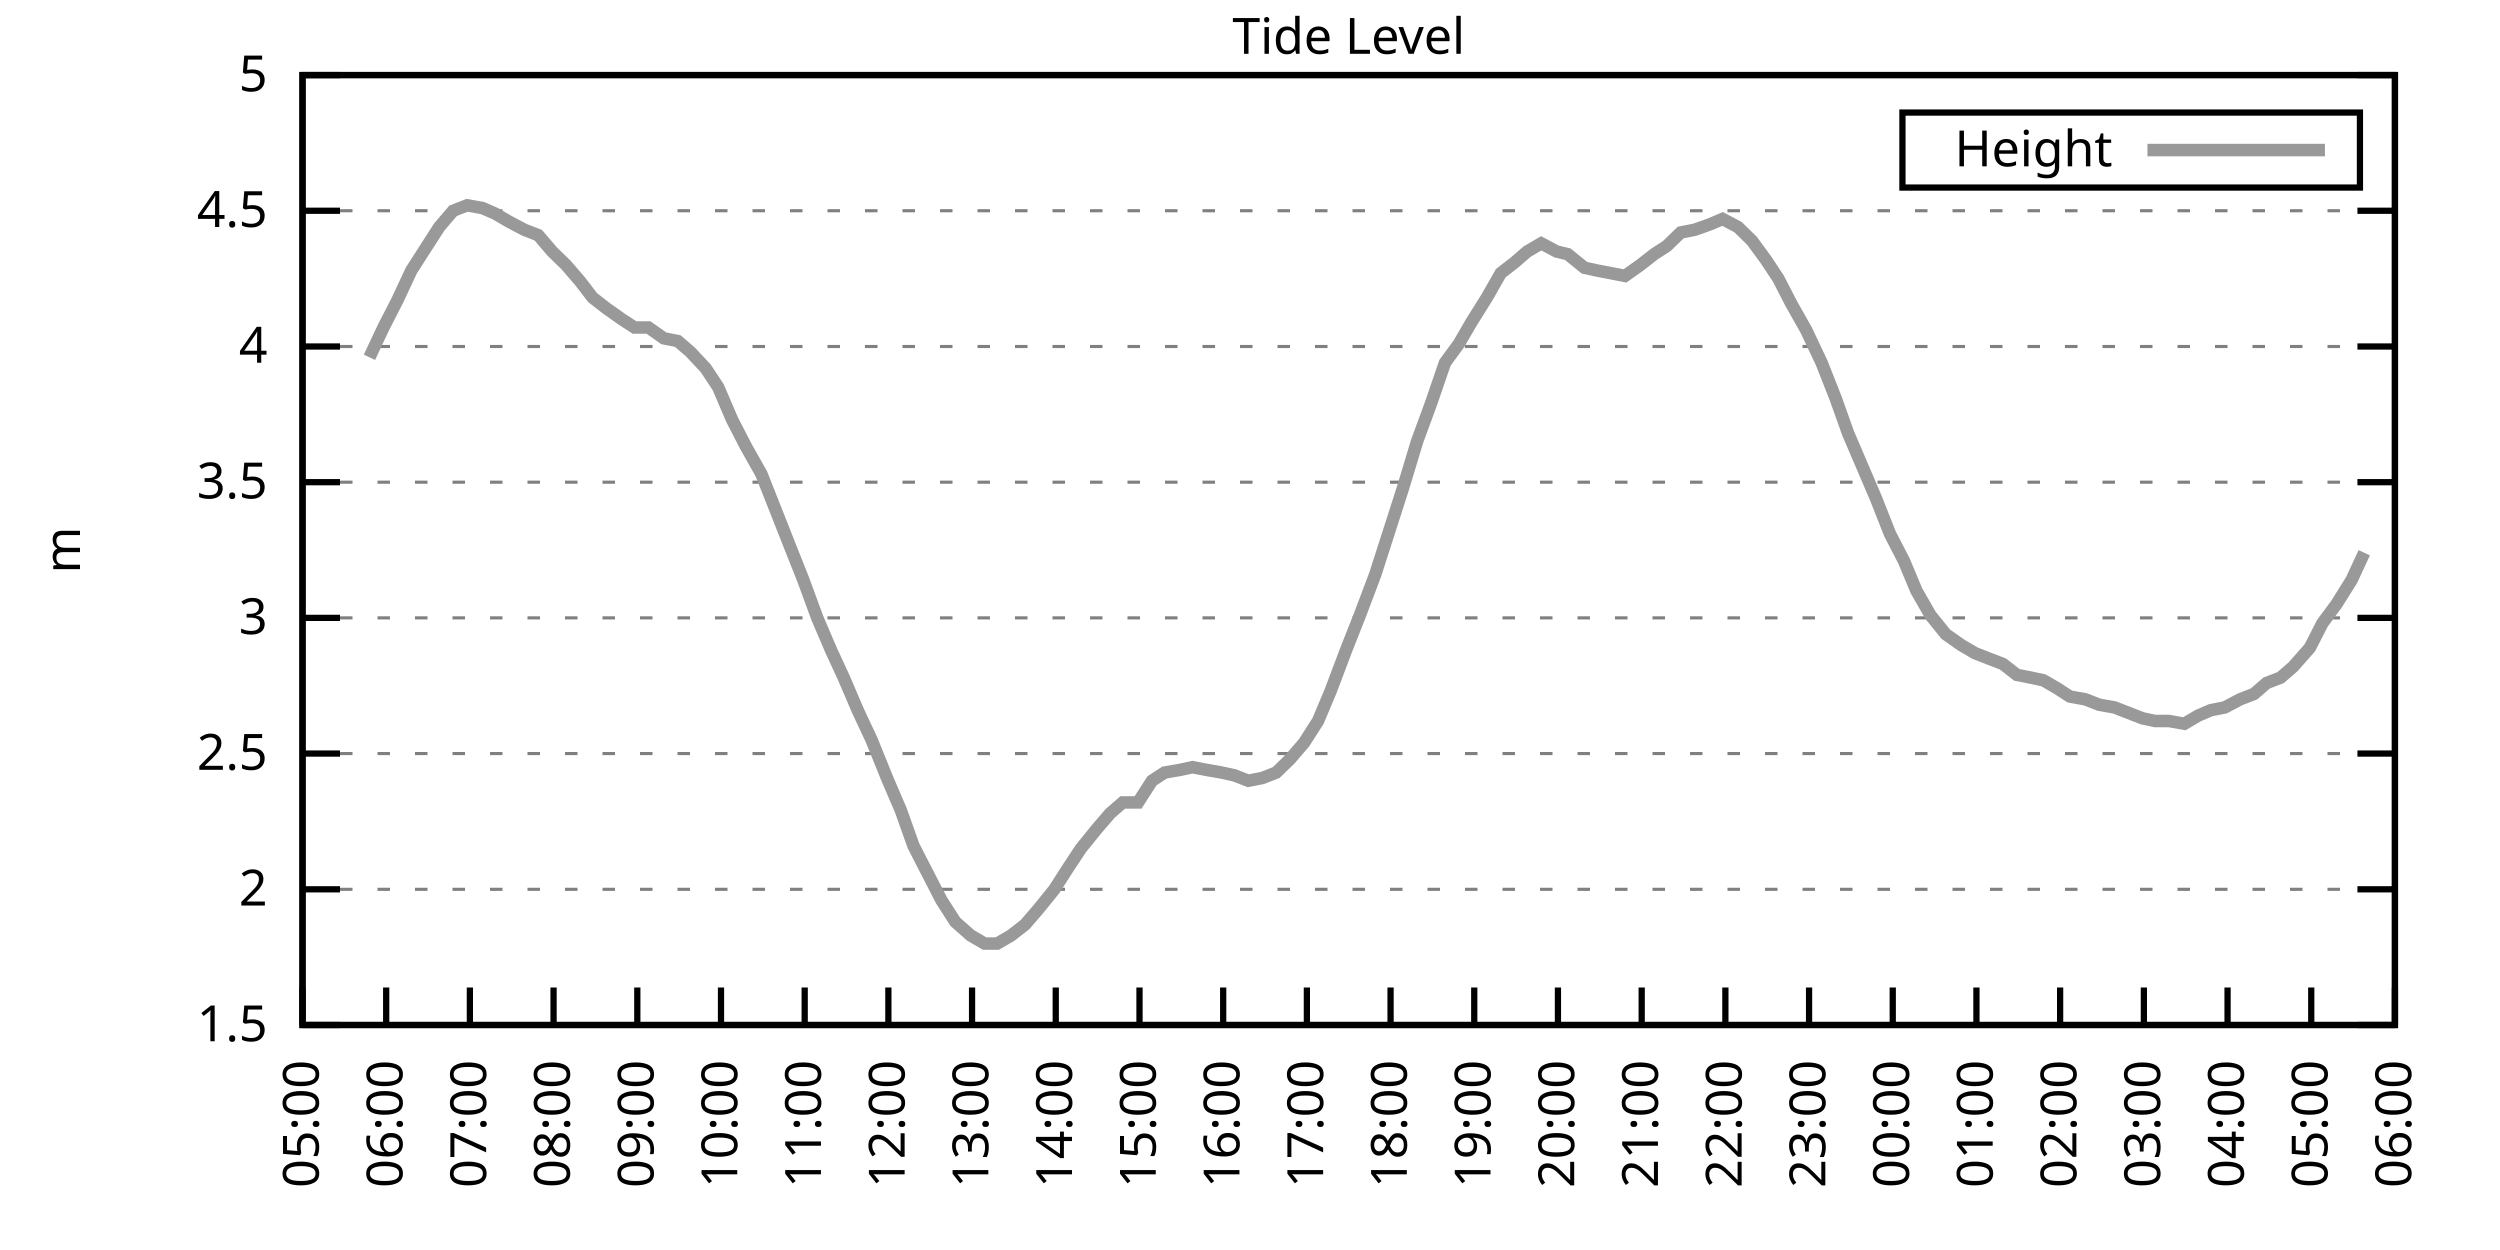
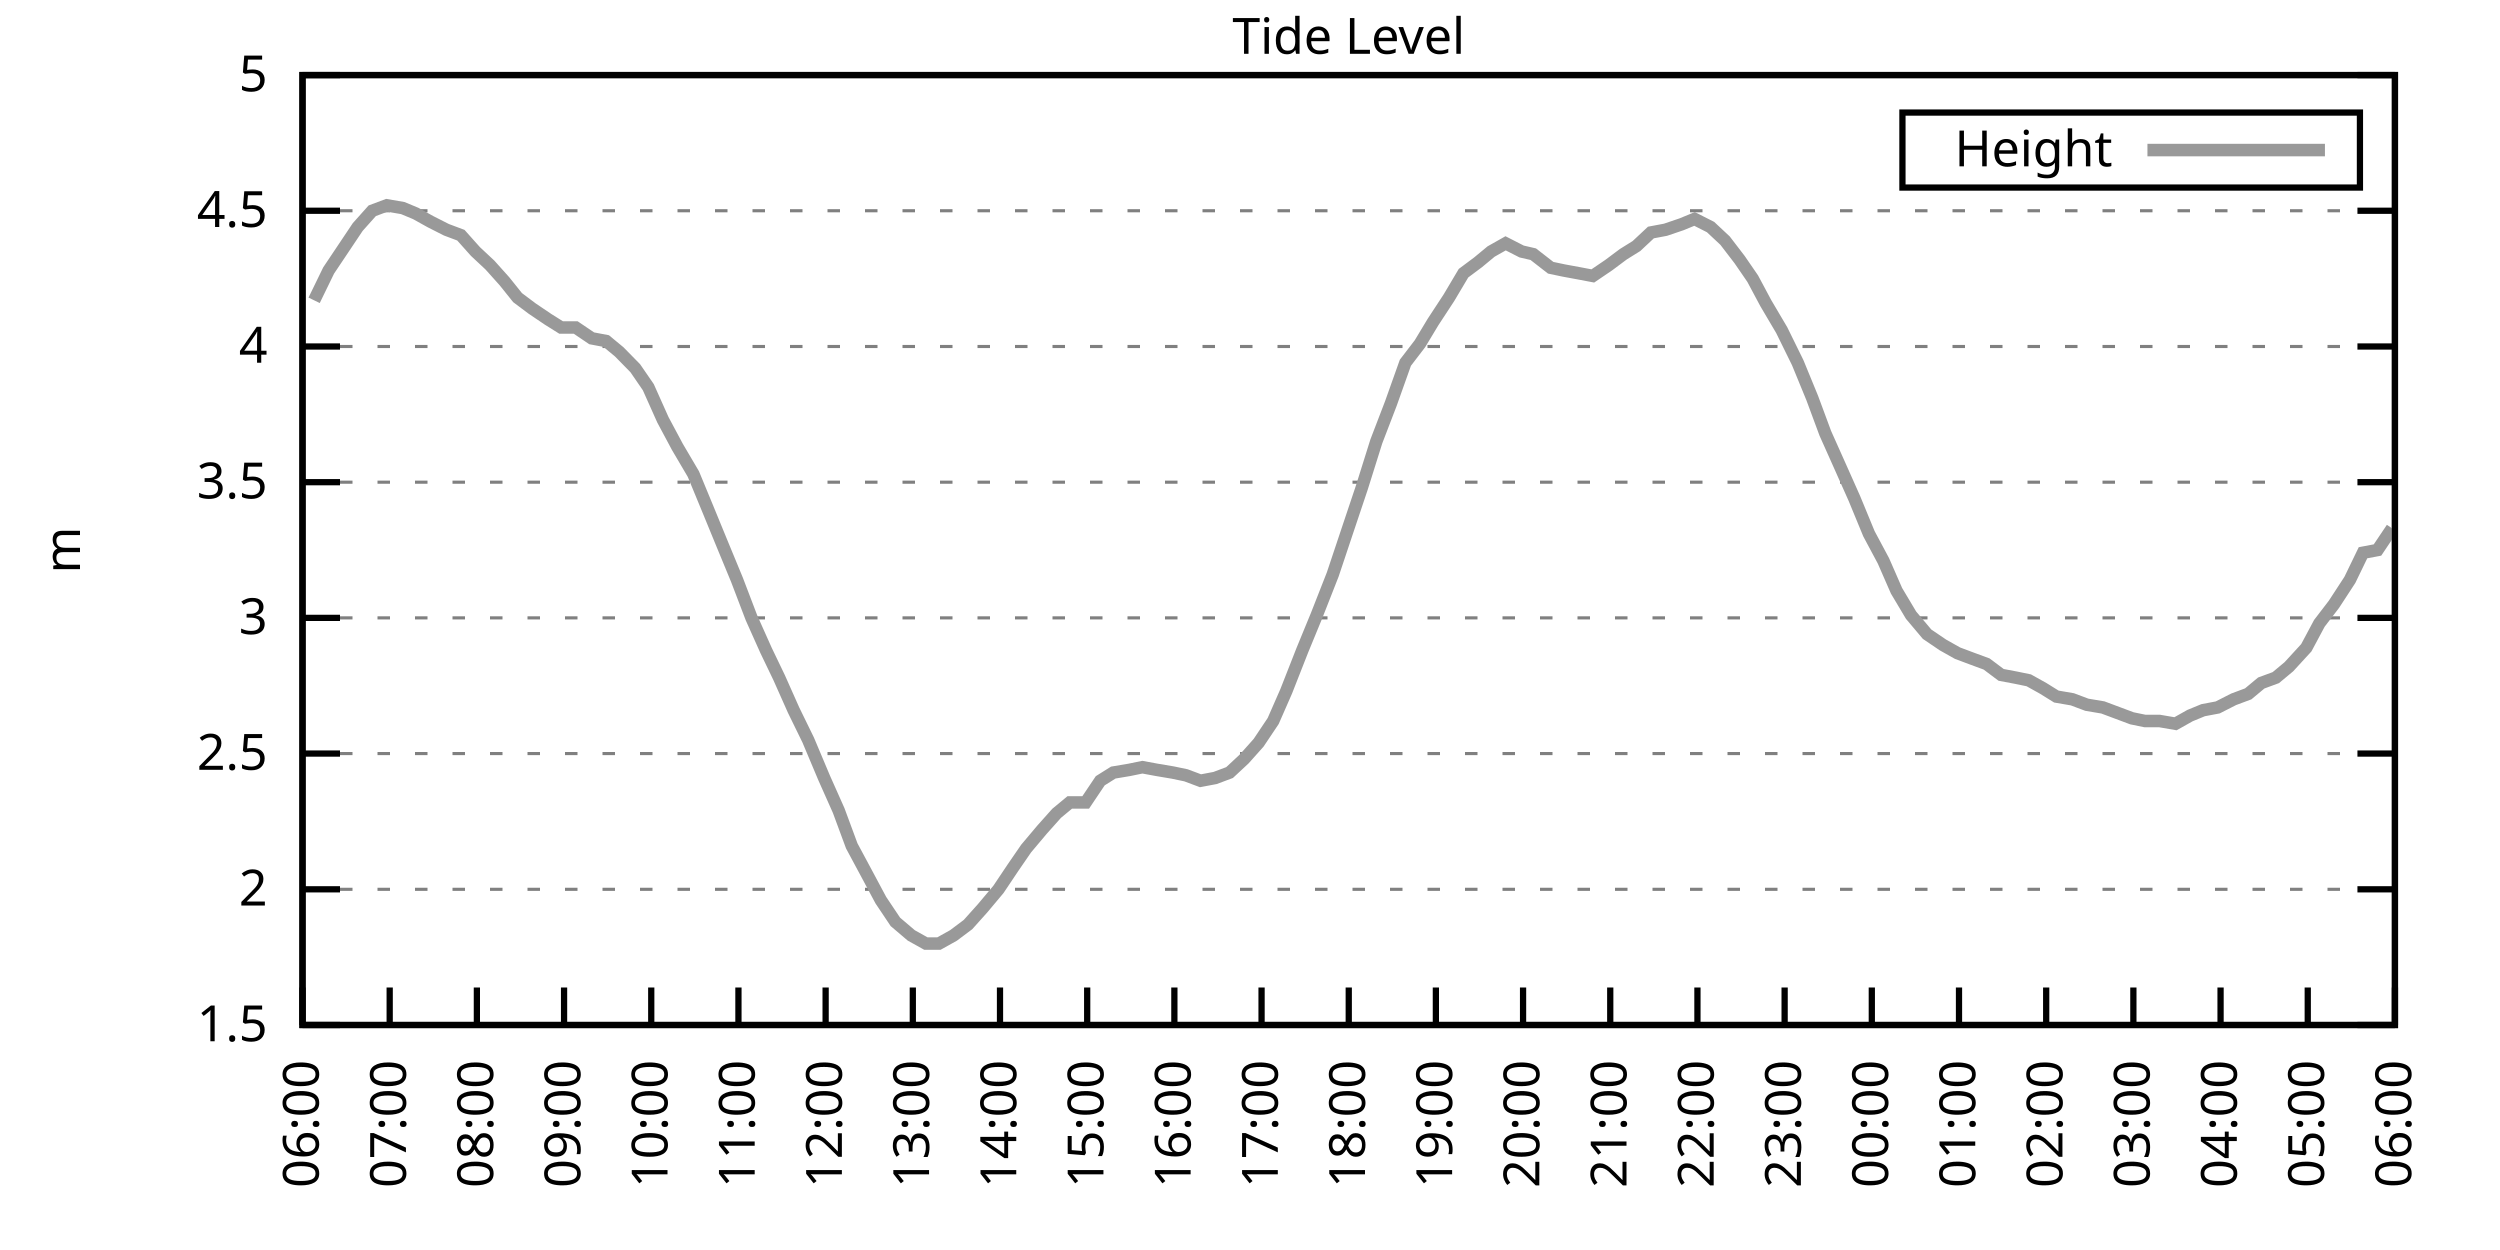
<svg xmlns="http://www.w3.org/2000/svg" xmlns:xlink="http://www.w3.org/1999/xlink" width="400" height="200" viewBox="0 0 400 200">
  <g id="gnuplot_canvas">
    <rect x="0" y="0" width="400" height="200" fill="none" />
    <defs>
      <circle id="gpDot" r="0.5" stroke-width="0.5" stroke="currentColor" />
      <path id="gpPt0" stroke-width="0.333" stroke="currentColor" d="M-1,0 h2 M0,-1 v2" />
      <path id="gpPt1" stroke-width="0.333" stroke="currentColor" d="M-1,-1 L1,1 M1,-1 L-1,1" />
      <path id="gpPt2" stroke-width="0.333" stroke="currentColor" d="M-1,0 L1,0 M0,-1 L0,1 M-1,-1 L1,1 M-1,1 L1,-1" />
      <rect id="gpPt3" stroke-width="0.333" stroke="currentColor" x="-1" y="-1" width="2" height="2" />
      <rect id="gpPt4" stroke-width="0.333" stroke="currentColor" fill="currentColor" x="-1" y="-1" width="2" height="2" />
      <circle id="gpPt5" stroke-width="0.333" stroke="currentColor" cx="0" cy="0" r="1" />
      <use xlink:href="#gpPt5" id="gpPt6" fill="currentColor" stroke="none" />
      <path id="gpPt7" stroke-width="0.333" stroke="currentColor" d="M0,-1.33 L-1.33,0.67 L1.33,0.67 z" />
      <use xlink:href="#gpPt7" id="gpPt8" fill="currentColor" stroke="none" />
      <use xlink:href="#gpPt7" id="gpPt9" stroke="currentColor" transform="rotate(180)" />
      <use xlink:href="#gpPt9" id="gpPt10" fill="currentColor" stroke="none" />
      <use xlink:href="#gpPt3" id="gpPt11" stroke="currentColor" transform="rotate(45)" />
      <use xlink:href="#gpPt11" id="gpPt12" fill="currentColor" stroke="none" />
      <path id="gpPt13" stroke-width="0.333" stroke="currentColor" d="M0,1.330 L1.265,0.411 L0.782,-1.067 L-0.782,-1.076 L-1.265,0.411 z" />
      <use xlink:href="#gpPt13" id="gpPt14" fill="currentColor" stroke="none" />
      <filter id="textbox" filterUnits="objectBoundingBox" x="0" y="0" height="1" width="1">
        <feFlood flood-color="white" flood-opacity="1" result="bgnd" />
        <feComposite in="SourceGraphic" in2="bgnd" operator="atop" />
      </filter>
      <filter id="greybox" filterUnits="objectBoundingBox" x="0" y="0" height="1" width="1">
        <feFlood flood-color="lightgrey" flood-opacity="1" result="grey" />
        <feComposite in="SourceGraphic" in2="grey" operator="atop" />
      </filter>
    </defs>
    <g fill="none" color="white" stroke="currentColor" stroke-width="1.00" stroke-linecap="butt" stroke-linejoin="miter">
</g>
    <g fill="none" color="black" stroke="currentColor" stroke-width="1.00" stroke-linecap="butt" stroke-linejoin="miter">
      <g stroke="none" shape-rendering="crispEdges">
        <polygon fill="rgb(255, 255, 255)" points="48.40,164.00 383.18,164.00 383.18,12.02 48.40,12.02 " />
      </g>
    </g>
    <g fill="none" color="black" stroke="currentColor" stroke-width="1.00" stroke-linecap="butt" stroke-linejoin="miter">
</g>
    <g fill="none" color="black" stroke="black" stroke-width="0.50" stroke-linecap="butt" stroke-linejoin="miter">
</g>
    <g fill="none" color="gray" stroke="currentColor" stroke-width="0.50" stroke-linecap="butt" stroke-linejoin="miter">
      <path stroke="gray" stroke-dasharray="2,4" class="gridline" d="M48.40,164.00 L383.19,164.00  " />
    </g>
    <g fill="none" color="gray" stroke="gray" stroke-width="1.00" stroke-linecap="butt" stroke-linejoin="miter">
</g>
    <g fill="none" color="black" stroke="currentColor" stroke-width="1.00" stroke-linecap="butt" stroke-linejoin="miter">
      <path stroke="black" d="M48.40,164.00 L54.40,164.00 M383.19,164.00 L377.19,164.00  " />
      <g transform="translate(42.80,166.60)" stroke="none" fill="black" font-family="Sans" font-size="8.00" text-anchor="end">
        <text>
          <tspan font-family="Sans"> 1.5</tspan>
        </text>
      </g>
    </g>
    <g fill="none" color="black" stroke="currentColor" stroke-width="1.00" stroke-linecap="butt" stroke-linejoin="miter">
</g>
    <g fill="none" color="black" stroke="black" stroke-width="0.50" stroke-linecap="butt" stroke-linejoin="miter">
</g>
    <g fill="none" color="gray" stroke="currentColor" stroke-width="0.50" stroke-linecap="butt" stroke-linejoin="miter">
      <path stroke="gray" stroke-dasharray="2,4" class="gridline" d="M48.40,142.29 L383.19,142.29  " />
    </g>
    <g fill="none" color="gray" stroke="gray" stroke-width="1.00" stroke-linecap="butt" stroke-linejoin="miter">
</g>
    <g fill="none" color="black" stroke="currentColor" stroke-width="1.00" stroke-linecap="butt" stroke-linejoin="miter">
      <path stroke="black" d="M48.40,142.29 L54.40,142.29 M383.19,142.29 L377.19,142.29  " />
      <g transform="translate(42.80,144.89)" stroke="none" fill="black" font-family="Sans" font-size="8.00" text-anchor="end">
        <text>
          <tspan font-family="Sans"> 2</tspan>
        </text>
      </g>
    </g>
    <g fill="none" color="black" stroke="currentColor" stroke-width="1.00" stroke-linecap="butt" stroke-linejoin="miter">
</g>
    <g fill="none" color="black" stroke="black" stroke-width="0.50" stroke-linecap="butt" stroke-linejoin="miter">
</g>
    <g fill="none" color="gray" stroke="currentColor" stroke-width="0.50" stroke-linecap="butt" stroke-linejoin="miter">
      <path stroke="gray" stroke-dasharray="2,4" class="gridline" d="M48.40,120.57 L383.19,120.57  " />
    </g>
    <g fill="none" color="gray" stroke="gray" stroke-width="1.00" stroke-linecap="butt" stroke-linejoin="miter">
</g>
    <g fill="none" color="black" stroke="currentColor" stroke-width="1.00" stroke-linecap="butt" stroke-linejoin="miter">
      <path stroke="black" d="M48.40,120.57 L54.40,120.57 M383.19,120.57 L377.19,120.57  " />
      <g transform="translate(42.80,123.17)" stroke="none" fill="black" font-family="Sans" font-size="8.00" text-anchor="end">
        <text>
          <tspan font-family="Sans"> 2.5</tspan>
        </text>
      </g>
    </g>
    <g fill="none" color="black" stroke="currentColor" stroke-width="1.00" stroke-linecap="butt" stroke-linejoin="miter">
</g>
    <g fill="none" color="black" stroke="black" stroke-width="0.50" stroke-linecap="butt" stroke-linejoin="miter">
</g>
    <g fill="none" color="gray" stroke="currentColor" stroke-width="0.50" stroke-linecap="butt" stroke-linejoin="miter">
      <path stroke="gray" stroke-dasharray="2,4" class="gridline" d="M48.40,98.86 L383.19,98.86  " />
    </g>
    <g fill="none" color="gray" stroke="gray" stroke-width="1.00" stroke-linecap="butt" stroke-linejoin="miter">
</g>
    <g fill="none" color="black" stroke="currentColor" stroke-width="1.00" stroke-linecap="butt" stroke-linejoin="miter">
      <path stroke="black" d="M48.40,98.86 L54.40,98.86 M383.19,98.86 L377.19,98.86  " />
      <g transform="translate(42.80,101.46)" stroke="none" fill="black" font-family="Sans" font-size="8.00" text-anchor="end">
        <text>
          <tspan font-family="Sans"> 3</tspan>
        </text>
      </g>
    </g>
    <g fill="none" color="black" stroke="currentColor" stroke-width="1.00" stroke-linecap="butt" stroke-linejoin="miter">
</g>
    <g fill="none" color="black" stroke="black" stroke-width="0.50" stroke-linecap="butt" stroke-linejoin="miter">
</g>
    <g fill="none" color="gray" stroke="currentColor" stroke-width="0.50" stroke-linecap="butt" stroke-linejoin="miter">
      <path stroke="gray" stroke-dasharray="2,4" class="gridline" d="M48.40,77.15 L383.19,77.15  " />
    </g>
    <g fill="none" color="gray" stroke="gray" stroke-width="1.00" stroke-linecap="butt" stroke-linejoin="miter">
</g>
    <g fill="none" color="black" stroke="currentColor" stroke-width="1.00" stroke-linecap="butt" stroke-linejoin="miter">
      <path stroke="black" d="M48.40,77.15 L54.40,77.15 M383.19,77.15 L377.19,77.15  " />
      <g transform="translate(42.80,79.75)" stroke="none" fill="black" font-family="Sans" font-size="8.00" text-anchor="end">
        <text>
          <tspan font-family="Sans"> 3.5</tspan>
        </text>
      </g>
    </g>
    <g fill="none" color="black" stroke="currentColor" stroke-width="1.00" stroke-linecap="butt" stroke-linejoin="miter">
</g>
    <g fill="none" color="black" stroke="black" stroke-width="0.50" stroke-linecap="butt" stroke-linejoin="miter">
</g>
    <g fill="none" color="gray" stroke="currentColor" stroke-width="0.50" stroke-linecap="butt" stroke-linejoin="miter">
      <path stroke="gray" stroke-dasharray="2,4" class="gridline" d="M48.40,55.44 L383.19,55.44  " />
    </g>
    <g fill="none" color="gray" stroke="gray" stroke-width="1.00" stroke-linecap="butt" stroke-linejoin="miter">
</g>
    <g fill="none" color="black" stroke="currentColor" stroke-width="1.00" stroke-linecap="butt" stroke-linejoin="miter">
      <path stroke="black" d="M48.40,55.44 L54.40,55.44 M383.19,55.44 L377.19,55.44  " />
      <g transform="translate(42.80,58.04)" stroke="none" fill="black" font-family="Sans" font-size="8.00" text-anchor="end">
        <text>
          <tspan font-family="Sans"> 4</tspan>
        </text>
      </g>
    </g>
    <g fill="none" color="black" stroke="currentColor" stroke-width="1.00" stroke-linecap="butt" stroke-linejoin="miter">
</g>
    <g fill="none" color="black" stroke="black" stroke-width="0.50" stroke-linecap="butt" stroke-linejoin="miter">
</g>
    <g fill="none" color="gray" stroke="currentColor" stroke-width="0.50" stroke-linecap="butt" stroke-linejoin="miter">
      <path stroke="gray" stroke-dasharray="2,4" class="gridline" d="M48.40,33.72 L383.19,33.72  " />
    </g>
    <g fill="none" color="gray" stroke="gray" stroke-width="1.00" stroke-linecap="butt" stroke-linejoin="miter">
</g>
    <g fill="none" color="black" stroke="currentColor" stroke-width="1.00" stroke-linecap="butt" stroke-linejoin="miter">
      <path stroke="black" d="M48.40,33.72 L54.40,33.72 M383.19,33.72 L377.19,33.72  " />
      <g transform="translate(42.80,36.32)" stroke="none" fill="black" font-family="Sans" font-size="8.00" text-anchor="end">
        <text>
          <tspan font-family="Sans"> 4.5</tspan>
        </text>
      </g>
    </g>
    <g fill="none" color="black" stroke="currentColor" stroke-width="1.00" stroke-linecap="butt" stroke-linejoin="miter">
</g>
    <g fill="none" color="black" stroke="black" stroke-width="0.50" stroke-linecap="butt" stroke-linejoin="miter">
</g>
    <g fill="none" color="gray" stroke="currentColor" stroke-width="0.50" stroke-linecap="butt" stroke-linejoin="miter">
      <path stroke="gray" stroke-dasharray="2,4" class="gridline" d="M48.40,12.01 L383.19,12.01  " />
    </g>
    <g fill="none" color="gray" stroke="gray" stroke-width="1.00" stroke-linecap="butt" stroke-linejoin="miter">
</g>
    <g fill="none" color="black" stroke="currentColor" stroke-width="1.00" stroke-linecap="butt" stroke-linejoin="miter">
      <path stroke="black" d="M48.40,12.01 L54.40,12.01 M383.19,12.01 L377.19,12.01  " />
      <g transform="translate(42.80,14.61)" stroke="none" fill="black" font-family="Sans" font-size="8.00" text-anchor="end">
        <text>
          <tspan font-family="Sans"> 5</tspan>
        </text>
      </g>
    </g>
    <g fill="none" color="black" stroke="currentColor" stroke-width="1.00" stroke-linecap="butt" stroke-linejoin="miter">
      <path stroke="black" d="M48.40,164.00 L48.40,158.00  " />
      <g transform="translate(51.00,169.60) rotate(270.00)" stroke="none" fill="black" font-family="Sans" font-size="8.00" text-anchor="end">
        <text>
-           <tspan font-family="Sans">05:00</tspan>
-         </text>
-       </g>
-     </g>
-     <g fill="none" color="black" stroke="currentColor" stroke-width="1.00" stroke-linecap="butt" stroke-linejoin="miter">
-       <path stroke="black" d="M61.79,164.00 L61.79,158.00  " />
-       <g transform="translate(64.39,169.60) rotate(270.00)" stroke="none" fill="black" font-family="Sans" font-size="8.00" text-anchor="end">
-         <text>
          <tspan font-family="Sans">06:00</tspan>
        </text>
      </g>
    </g>
    <g fill="none" color="black" stroke="currentColor" stroke-width="1.00" stroke-linecap="butt" stroke-linejoin="miter">
-       <path stroke="black" d="M75.18,164.00 L75.18,158.00  " />
-       <g transform="translate(77.78,169.60) rotate(270.00)" stroke="none" fill="black" font-family="Sans" font-size="8.00" text-anchor="end">
+       <path stroke="black" d="M62.35,164.00 L62.35,158.00  " />
+       <g transform="translate(64.95,169.60) rotate(270.00)" stroke="none" fill="black" font-family="Sans" font-size="8.00" text-anchor="end">
        <text>
          <tspan font-family="Sans">07:00</tspan>
        </text>
      </g>
    </g>
    <g fill="none" color="black" stroke="currentColor" stroke-width="1.00" stroke-linecap="butt" stroke-linejoin="miter">
-       <path stroke="black" d="M88.57,164.00 L88.57,158.00  " />
-       <g transform="translate(91.17,169.60) rotate(270.00)" stroke="none" fill="black" font-family="Sans" font-size="8.00" text-anchor="end">
+       <path stroke="black" d="M76.30,164.00 L76.30,158.00  " />
+       <g transform="translate(78.90,169.60) rotate(270.00)" stroke="none" fill="black" font-family="Sans" font-size="8.00" text-anchor="end">
        <text>
          <tspan font-family="Sans">08:00</tspan>
        </text>
      </g>
    </g>
    <g fill="none" color="black" stroke="currentColor" stroke-width="1.00" stroke-linecap="butt" stroke-linejoin="miter">
-       <path stroke="black" d="M101.97,164.00 L101.97,158.00  " />
-       <g transform="translate(104.57,169.60) rotate(270.00)" stroke="none" fill="black" font-family="Sans" font-size="8.00" text-anchor="end">
+       <path stroke="black" d="M90.25,164.00 L90.25,158.00  " />
+       <g transform="translate(92.85,169.60) rotate(270.00)" stroke="none" fill="black" font-family="Sans" font-size="8.00" text-anchor="end">
        <text>
          <tspan font-family="Sans">09:00</tspan>
        </text>
      </g>
    </g>
    <g fill="none" color="black" stroke="currentColor" stroke-width="1.00" stroke-linecap="butt" stroke-linejoin="miter">
-       <path stroke="black" d="M115.36,164.00 L115.36,158.00  " />
-       <g transform="translate(117.96,169.60) rotate(270.00)" stroke="none" fill="black" font-family="Sans" font-size="8.00" text-anchor="end">
+       <path stroke="black" d="M104.20,164.00 L104.20,158.00  " />
+       <g transform="translate(106.80,169.60) rotate(270.00)" stroke="none" fill="black" font-family="Sans" font-size="8.00" text-anchor="end">
        <text>
          <tspan font-family="Sans">10:00</tspan>
        </text>
      </g>
    </g>
    <g fill="none" color="black" stroke="currentColor" stroke-width="1.00" stroke-linecap="butt" stroke-linejoin="miter">
-       <path stroke="black" d="M128.75,164.00 L128.75,158.00  " />
-       <g transform="translate(131.35,169.60) rotate(270.00)" stroke="none" fill="black" font-family="Sans" font-size="8.00" text-anchor="end">
+       <path stroke="black" d="M118.15,164.00 L118.15,158.00  " />
+       <g transform="translate(120.75,169.60) rotate(270.00)" stroke="none" fill="black" font-family="Sans" font-size="8.00" text-anchor="end">
        <text>
          <tspan font-family="Sans">11:00</tspan>
        </text>
      </g>
    </g>
    <g fill="none" color="black" stroke="currentColor" stroke-width="1.00" stroke-linecap="butt" stroke-linejoin="miter">
-       <path stroke="black" d="M142.14,164.00 L142.14,158.00  " />
-       <g transform="translate(144.74,169.60) rotate(270.00)" stroke="none" fill="black" font-family="Sans" font-size="8.00" text-anchor="end">
+       <path stroke="black" d="M132.10,164.00 L132.10,158.00  " />
+       <g transform="translate(134.70,169.60) rotate(270.00)" stroke="none" fill="black" font-family="Sans" font-size="8.00" text-anchor="end">
        <text>
          <tspan font-family="Sans">12:00</tspan>
        </text>
      </g>
    </g>
    <g fill="none" color="black" stroke="currentColor" stroke-width="1.00" stroke-linecap="butt" stroke-linejoin="miter">
-       <path stroke="black" d="M155.53,164.00 L155.53,158.00  " />
-       <g transform="translate(158.13,169.60) rotate(270.00)" stroke="none" fill="black" font-family="Sans" font-size="8.00" text-anchor="end">
+       <path stroke="black" d="M146.05,164.00 L146.05,158.00  " />
+       <g transform="translate(148.65,169.60) rotate(270.00)" stroke="none" fill="black" font-family="Sans" font-size="8.00" text-anchor="end">
        <text>
          <tspan font-family="Sans">13:00</tspan>
        </text>
      </g>
    </g>
    <g fill="none" color="black" stroke="currentColor" stroke-width="1.00" stroke-linecap="butt" stroke-linejoin="miter">
-       <path stroke="black" d="M168.92,164.00 L168.92,158.00  " />
-       <g transform="translate(171.52,169.60) rotate(270.00)" stroke="none" fill="black" font-family="Sans" font-size="8.00" text-anchor="end">
+       <path stroke="black" d="M160.00,164.00 L160.00,158.00  " />
+       <g transform="translate(162.60,169.60) rotate(270.00)" stroke="none" fill="black" font-family="Sans" font-size="8.00" text-anchor="end">
        <text>
          <tspan font-family="Sans">14:00</tspan>
        </text>
      </g>
    </g>
    <g fill="none" color="black" stroke="currentColor" stroke-width="1.00" stroke-linecap="butt" stroke-linejoin="miter">
-       <path stroke="black" d="M182.32,164.00 L182.32,158.00  " />
-       <g transform="translate(184.92,169.60) rotate(270.00)" stroke="none" fill="black" font-family="Sans" font-size="8.00" text-anchor="end">
+       <path stroke="black" d="M173.95,164.00 L173.95,158.00  " />
+       <g transform="translate(176.55,169.60) rotate(270.00)" stroke="none" fill="black" font-family="Sans" font-size="8.00" text-anchor="end">
        <text>
          <tspan font-family="Sans">15:00</tspan>
        </text>
      </g>
    </g>
    <g fill="none" color="black" stroke="currentColor" stroke-width="1.00" stroke-linecap="butt" stroke-linejoin="miter">
-       <path stroke="black" d="M195.71,164.00 L195.71,158.00  " />
-       <g transform="translate(198.31,169.60) rotate(270.00)" stroke="none" fill="black" font-family="Sans" font-size="8.00" text-anchor="end">
+       <path stroke="black" d="M187.90,164.00 L187.90,158.00  " />
+       <g transform="translate(190.50,169.60) rotate(270.00)" stroke="none" fill="black" font-family="Sans" font-size="8.00" text-anchor="end">
        <text>
          <tspan font-family="Sans">16:00</tspan>
        </text>
      </g>
    </g>
    <g fill="none" color="black" stroke="currentColor" stroke-width="1.00" stroke-linecap="butt" stroke-linejoin="miter">
-       <path stroke="black" d="M209.10,164.00 L209.10,158.00  " />
-       <g transform="translate(211.70,169.60) rotate(270.00)" stroke="none" fill="black" font-family="Sans" font-size="8.00" text-anchor="end">
+       <path stroke="black" d="M201.85,164.00 L201.85,158.00  " />
+       <g transform="translate(204.45,169.60) rotate(270.00)" stroke="none" fill="black" font-family="Sans" font-size="8.00" text-anchor="end">
        <text>
          <tspan font-family="Sans">17:00</tspan>
        </text>
      </g>
    </g>
    <g fill="none" color="black" stroke="currentColor" stroke-width="1.00" stroke-linecap="butt" stroke-linejoin="miter">
-       <path stroke="black" d="M222.49,164.00 L222.49,158.00  " />
-       <g transform="translate(225.09,169.60) rotate(270.00)" stroke="none" fill="black" font-family="Sans" font-size="8.00" text-anchor="end">
+       <path stroke="black" d="M215.80,164.00 L215.80,158.00  " />
+       <g transform="translate(218.40,169.60) rotate(270.00)" stroke="none" fill="black" font-family="Sans" font-size="8.00" text-anchor="end">
        <text>
          <tspan font-family="Sans">18:00</tspan>
        </text>
      </g>
    </g>
    <g fill="none" color="black" stroke="currentColor" stroke-width="1.00" stroke-linecap="butt" stroke-linejoin="miter">
-       <path stroke="black" d="M235.88,164.00 L235.88,158.00  " />
-       <g transform="translate(238.48,169.60) rotate(270.00)" stroke="none" fill="black" font-family="Sans" font-size="8.00" text-anchor="end">
+       <path stroke="black" d="M229.74,164.00 L229.74,158.00  " />
+       <g transform="translate(232.34,169.60) rotate(270.00)" stroke="none" fill="black" font-family="Sans" font-size="8.00" text-anchor="end">
        <text>
          <tspan font-family="Sans">19:00</tspan>
        </text>
      </g>
    </g>
    <g fill="none" color="black" stroke="currentColor" stroke-width="1.00" stroke-linecap="butt" stroke-linejoin="miter">
-       <path stroke="black" d="M249.27,164.00 L249.27,158.00  " />
-       <g transform="translate(251.87,169.60) rotate(270.00)" stroke="none" fill="black" font-family="Sans" font-size="8.00" text-anchor="end">
+       <path stroke="black" d="M243.69,164.00 L243.69,158.00  " />
+       <g transform="translate(246.29,169.60) rotate(270.00)" stroke="none" fill="black" font-family="Sans" font-size="8.00" text-anchor="end">
        <text>
          <tspan font-family="Sans">20:00</tspan>
        </text>
      </g>
    </g>
    <g fill="none" color="black" stroke="currentColor" stroke-width="1.00" stroke-linecap="butt" stroke-linejoin="miter">
-       <path stroke="black" d="M262.67,164.00 L262.67,158.00  " />
-       <g transform="translate(265.27,169.60) rotate(270.00)" stroke="none" fill="black" font-family="Sans" font-size="8.00" text-anchor="end">
+       <path stroke="black" d="M257.64,164.00 L257.64,158.00  " />
+       <g transform="translate(260.24,169.60) rotate(270.00)" stroke="none" fill="black" font-family="Sans" font-size="8.00" text-anchor="end">
        <text>
          <tspan font-family="Sans">21:00</tspan>
        </text>
      </g>
    </g>
    <g fill="none" color="black" stroke="currentColor" stroke-width="1.00" stroke-linecap="butt" stroke-linejoin="miter">
-       <path stroke="black" d="M276.06,164.00 L276.06,158.00  " />
-       <g transform="translate(278.66,169.60) rotate(270.00)" stroke="none" fill="black" font-family="Sans" font-size="8.00" text-anchor="end">
+       <path stroke="black" d="M271.59,164.00 L271.59,158.00  " />
+       <g transform="translate(274.19,169.60) rotate(270.00)" stroke="none" fill="black" font-family="Sans" font-size="8.00" text-anchor="end">
        <text>
          <tspan font-family="Sans">22:00</tspan>
        </text>
      </g>
    </g>
    <g fill="none" color="black" stroke="currentColor" stroke-width="1.00" stroke-linecap="butt" stroke-linejoin="miter">
-       <path stroke="black" d="M289.45,164.00 L289.45,158.00  " />
-       <g transform="translate(292.05,169.60) rotate(270.00)" stroke="none" fill="black" font-family="Sans" font-size="8.00" text-anchor="end">
+       <path stroke="black" d="M285.54,164.00 L285.54,158.00  " />
+       <g transform="translate(288.14,169.60) rotate(270.00)" stroke="none" fill="black" font-family="Sans" font-size="8.00" text-anchor="end">
        <text>
          <tspan font-family="Sans">23:00</tspan>
        </text>
      </g>
    </g>
    <g fill="none" color="black" stroke="currentColor" stroke-width="1.00" stroke-linecap="butt" stroke-linejoin="miter">
-       <path stroke="black" d="M302.84,164.00 L302.84,158.00  " />
-       <g transform="translate(305.44,169.60) rotate(270.00)" stroke="none" fill="black" font-family="Sans" font-size="8.00" text-anchor="end">
+       <path stroke="black" d="M299.49,164.00 L299.49,158.00  " />
+       <g transform="translate(302.09,169.60) rotate(270.00)" stroke="none" fill="black" font-family="Sans" font-size="8.00" text-anchor="end">
        <text>
          <tspan font-family="Sans">00:00</tspan>
        </text>
      </g>
    </g>
    <g fill="none" color="black" stroke="currentColor" stroke-width="1.00" stroke-linecap="butt" stroke-linejoin="miter">
-       <path stroke="black" d="M316.23,164.00 L316.23,158.00  " />
-       <g transform="translate(318.83,169.60) rotate(270.00)" stroke="none" fill="black" font-family="Sans" font-size="8.00" text-anchor="end">
+       <path stroke="black" d="M313.44,164.00 L313.44,158.00  " />
+       <g transform="translate(316.04,169.60) rotate(270.00)" stroke="none" fill="black" font-family="Sans" font-size="8.00" text-anchor="end">
        <text>
          <tspan font-family="Sans">01:00</tspan>
        </text>
      </g>
    </g>
    <g fill="none" color="black" stroke="currentColor" stroke-width="1.00" stroke-linecap="butt" stroke-linejoin="miter">
-       <path stroke="black" d="M329.62,164.00 L329.62,158.00  " />
-       <g transform="translate(332.22,169.60) rotate(270.00)" stroke="none" fill="black" font-family="Sans" font-size="8.00" text-anchor="end">
+       <path stroke="black" d="M327.39,164.00 L327.39,158.00  " />
+       <g transform="translate(329.99,169.60) rotate(270.00)" stroke="none" fill="black" font-family="Sans" font-size="8.00" text-anchor="end">
        <text>
          <tspan font-family="Sans">02:00</tspan>
        </text>
      </g>
    </g>
    <g fill="none" color="black" stroke="currentColor" stroke-width="1.00" stroke-linecap="butt" stroke-linejoin="miter">
-       <path stroke="black" d="M343.02,164.00 L343.02,158.00  " />
-       <g transform="translate(345.62,169.60) rotate(270.00)" stroke="none" fill="black" font-family="Sans" font-size="8.00" text-anchor="end">
+       <path stroke="black" d="M341.34,164.00 L341.34,158.00  " />
+       <g transform="translate(343.94,169.60) rotate(270.00)" stroke="none" fill="black" font-family="Sans" font-size="8.00" text-anchor="end">
        <text>
          <tspan font-family="Sans">03:00</tspan>
        </text>
      </g>
    </g>
    <g fill="none" color="black" stroke="currentColor" stroke-width="1.00" stroke-linecap="butt" stroke-linejoin="miter">
-       <path stroke="black" d="M356.41,164.00 L356.41,158.00  " />
-       <g transform="translate(359.01,169.60) rotate(270.00)" stroke="none" fill="black" font-family="Sans" font-size="8.00" text-anchor="end">
+       <path stroke="black" d="M355.29,164.00 L355.29,158.00  " />
+       <g transform="translate(357.89,169.60) rotate(270.00)" stroke="none" fill="black" font-family="Sans" font-size="8.00" text-anchor="end">
        <text>
          <tspan font-family="Sans">04:00</tspan>
        </text>
      </g>
    </g>
    <g fill="none" color="black" stroke="currentColor" stroke-width="1.00" stroke-linecap="butt" stroke-linejoin="miter">
-       <path stroke="black" d="M369.80,164.00 L369.80,158.00  " />
-       <g transform="translate(372.40,169.60) rotate(270.00)" stroke="none" fill="black" font-family="Sans" font-size="8.00" text-anchor="end">
+       <path stroke="black" d="M369.24,164.00 L369.24,158.00  " />
+       <g transform="translate(371.84,169.60) rotate(270.00)" stroke="none" fill="black" font-family="Sans" font-size="8.00" text-anchor="end">
        <text>
          <tspan font-family="Sans">05:00</tspan>
        </text>
      </g>
    </g>
    <g fill="none" color="black" stroke="currentColor" stroke-width="1.00" stroke-linecap="butt" stroke-linejoin="miter">
      <path stroke="black" d="M383.19,164.00 L383.19,158.00  " />
      <g transform="translate(385.79,169.60) rotate(270.00)" stroke="none" fill="black" font-family="Sans" font-size="8.00" text-anchor="end">
        <text>
          <tspan font-family="Sans">06:00</tspan>
        </text>
      </g>
    </g>
    <g fill="none" color="black" stroke="currentColor" stroke-width="1.00" stroke-linecap="butt" stroke-linejoin="miter">
</g>
    <g fill="none" color="black" stroke="currentColor" stroke-width="1.00" stroke-linecap="butt" stroke-linejoin="miter">
      <path stroke="black" d="M48.40,12.01 L48.40,164.00 L383.19,164.00 L383.19,12.01 L48.40,12.01 Z  " />
    </g>
    <g fill="none" color="black" stroke="currentColor" stroke-width="1.00" stroke-linecap="butt" stroke-linejoin="miter">
</g>
    <g fill="none" color="black" stroke="currentColor" stroke-width="1.00" stroke-linecap="butt" stroke-linejoin="miter">
      <path stroke="black" d="M304.39,30.01 L304.39,18.01 L377.59,18.01 L377.59,30.01 L304.39,30.01 Z  " />
    </g>
    <g id="Tide_level_plot_1">
      <g fill="none" color="white" stroke="black" stroke-width="2.00" stroke-linecap="butt" stroke-linejoin="miter">
</g>
      <g fill="none" color="black" stroke="currentColor" stroke-width="2.00" stroke-linecap="butt" stroke-linejoin="miter">
        <g transform="translate(337.99,26.61)" stroke="none" fill="black" font-family="Sans" font-size="8.00" text-anchor="end">
          <text>
            <tspan font-family="Sans">Height</tspan>
          </text>
        </g>
      </g>
      <g fill="none" color="black" stroke="currentColor" stroke-width="2.00" stroke-linecap="butt" stroke-linejoin="miter">
-         <path stroke="rgb(153, 153, 153)" d="M343.59,24.01 L371.99,24.01 M59.11,57.17 L61.35,52.40 L63.58,48.05 L65.81,43.28 L68.04,39.80 L70.27,36.33   L72.50,33.72 L74.74,32.85 L77.19,33.29 L79.20,34.16 L81.43,35.46 L83.89,36.76 L86.12,37.63 L88.35,40.24   L90.58,42.41 L92.82,45.01 L94.82,47.62 L97.06,49.36 L99.51,51.09 L101.52,52.40 L103.75,52.40 L106.21,54.13   L108.44,54.57 L110.45,56.30 L112.90,58.91 L114.91,61.95 L117.14,67.16 L119.38,71.50 L121.83,75.85 L124.06,81.49   L126.29,87.14 L128.53,92.78 L130.76,98.86 L132.99,104.07 L135.00,108.42 L137.23,113.63 L139.46,118.40 L141.92,124.48   L144.15,129.69 L146.16,135.34 L148.39,139.68 L150.62,144.02 L152.85,147.50 L155.31,149.67 L157.54,150.97 L159.55,150.97   L161.78,149.67 L164.01,147.93 L166.25,145.33 L168.70,142.29 L170.93,138.81 L172.94,135.77 L175.40,132.73 L177.63,130.13   L179.64,128.39 L182.09,128.39 L184.32,124.92 L186.33,123.61 L188.79,123.18 L190.80,122.75 L193.03,123.18 L195.48,123.61   L197.49,124.05 L199.73,124.92 L201.96,124.48 L204.19,123.61 L206.42,121.44 L208.65,118.84 L210.88,115.36 L212.89,110.59   L215.35,104.07 L217.58,98.43 L220.04,91.91 L222.27,84.97 L224.50,78.02 L226.73,70.63 L228.96,64.56 L231.20,58.04   L233.43,55.00 L235.44,51.53 L237.89,47.62 L240.12,43.71 L242.36,41.97 L244.36,40.24 L246.60,38.93 L249.05,40.24   L250.84,40.67 L253.51,42.84 L255.52,43.28 L257.76,43.71 L259.99,44.15 L262.44,42.41 L264.67,40.67 L266.68,39.37   L268.92,37.20 L271.15,36.76 L273.60,35.89 L275.61,35.03 L278.07,36.33 L280.30,38.50 L282.53,41.54 L284.54,44.58   L286.55,48.49 L289.00,52.83 L291.46,58.04 L293.69,63.69 L295.70,69.33 L297.93,74.54 L300.16,79.75 L302.39,85.40   L304.63,89.74 L306.63,94.52 L308.87,98.43 L311.32,101.47 L313.78,103.20 L316.01,104.51 L318.24,105.38 L320.47,106.24   L322.70,107.98 L324.94,108.42 L326.95,108.85 L329.18,110.15 L331.19,111.45 L333.64,111.89 L335.87,112.76 L338.33,113.19   L342.79,114.93 L344.80,115.36 L347.03,115.36 L349.49,115.80 L351.72,114.49 L353.73,113.63 L355.96,113.19 L358.42,111.89   L360.65,111.02 L362.66,109.28 L364.89,108.42 L366.90,106.68 L369.58,103.64 L371.58,99.73 L373.82,96.69 L376.27,92.78   L378.28,88.44  " />
+         <path stroke="rgb(153, 153, 153)" d="M343.59,24.01 L371.99,24.01 M50.26,48.05 L52.58,43.28 L54.91,39.80 L57.23,36.33 L59.56,33.72 L61.88,32.85   L64.44,33.29 L66.53,34.16 L68.86,35.46 L71.42,36.76 L73.74,37.63 L76.07,40.24 L78.39,42.41 L80.72,45.01   L82.81,47.62 L85.13,49.36 L87.69,51.09 L89.78,52.40 L92.11,52.40 L94.67,54.13 L96.99,54.57 L99.08,56.30   L101.64,58.91 L103.73,61.95 L106.06,67.16 L108.38,71.50 L110.94,75.85 L113.27,81.49 L115.59,87.14 L117.92,92.78   L120.24,98.86 L122.57,104.07 L124.66,108.42 L126.98,113.63 L129.31,118.40 L131.87,124.48 L134.19,129.69 L136.28,135.34   L138.61,139.68 L140.93,144.02 L143.26,147.50 L145.81,149.67 L148.14,150.97 L150.23,150.97 L152.56,149.67 L154.88,147.93   L157.21,145.33 L159.76,142.29 L162.09,138.81 L164.18,135.77 L166.74,132.73 L169.06,130.13 L171.16,128.39 L173.71,128.39   L176.04,124.92 L178.13,123.61 L180.69,123.18 L182.78,122.75 L185.11,123.18 L187.66,123.61 L189.76,124.05 L192.08,124.92   L194.41,124.48 L196.73,123.61 L199.06,121.44 L201.38,118.84 L203.71,115.36 L205.80,110.59 L208.36,104.07 L210.68,98.43   L213.24,91.91 L215.56,84.97 L217.89,78.02 L220.21,70.63 L222.54,64.56 L224.86,58.04 L227.19,55.00 L229.28,51.53   L231.84,47.62 L234.16,43.71 L236.49,41.97 L238.58,40.24 L240.90,38.93 L243.46,40.24 L245.32,40.67 L248.11,42.84   L250.20,43.28 L252.53,43.71 L254.85,44.15 L257.41,42.41 L259.74,40.67 L261.83,39.37 L264.15,37.20 L266.48,36.76   L269.04,35.89 L271.13,35.03 L273.69,36.33 L276.01,38.50 L278.34,41.54 L280.43,44.58 L282.52,48.49 L285.08,52.83   L287.64,58.04 L289.96,63.69 L292.05,69.33 L294.38,74.54 L296.70,79.75 L299.03,85.40 L301.35,89.74 L303.44,94.52   L305.77,98.43 L308.33,101.47 L310.88,103.20 L313.21,104.51 L315.53,105.38 L317.86,106.24 L320.18,107.98 L322.51,108.42   L324.60,108.85 L326.93,110.15 L329.02,111.45 L331.58,111.89 L333.90,112.76 L336.46,113.19 L341.11,114.93 L343.20,115.36   L345.53,115.36 L348.08,115.80 L350.41,114.49 L352.50,113.63 L354.83,113.19 L357.38,111.89 L359.71,111.02 L361.80,109.28   L364.13,108.42 L366.22,106.68 L369.01,103.64 L371.10,99.73 L373.43,96.69 L375.98,92.78 L378.08,88.44 L380.40,88.00   L382.73,84.53  " />
      </g>
    </g>
    <g fill="none" color="black" stroke="currentColor" stroke-width="2.00" stroke-linecap="butt" stroke-linejoin="miter">
</g>
    <g fill="none" color="black" stroke="black" stroke-width="1.00" stroke-linecap="butt" stroke-linejoin="miter">
</g>
    <g fill="none" color="black" stroke="currentColor" stroke-width="1.00" stroke-linecap="butt" stroke-linejoin="miter">
      <path stroke="black" d="M48.40,12.01 L48.40,164.00 L383.19,164.00 L383.19,12.01 L48.40,12.01 Z  " />
      <g transform="translate(12.80,88.01) rotate(270.00)" stroke="none" fill="black" font-family="Sans" font-size="8.00" text-anchor="middle">
        <text>
          <tspan font-family="Sans">m</tspan>
        </text>
      </g>
    </g>
    <g fill="none" color="black" stroke="currentColor" stroke-width="1.00" stroke-linecap="butt" stroke-linejoin="miter">
</g>
    <g fill="none" color="black" stroke="currentColor" stroke-width="1.00" stroke-linecap="butt" stroke-linejoin="miter">
      <g transform="translate(215.79,8.61)" stroke="none" fill="black" font-family="Sans" font-size="8.00" text-anchor="middle">
        <text>
          <tspan font-family="Sans">Tide Level</tspan>
        </text>
      </g>
    </g>
    <g fill="none" color="black" stroke="currentColor" stroke-width="1.00" stroke-linecap="butt" stroke-linejoin="miter">
</g>
  </g>
</svg>
